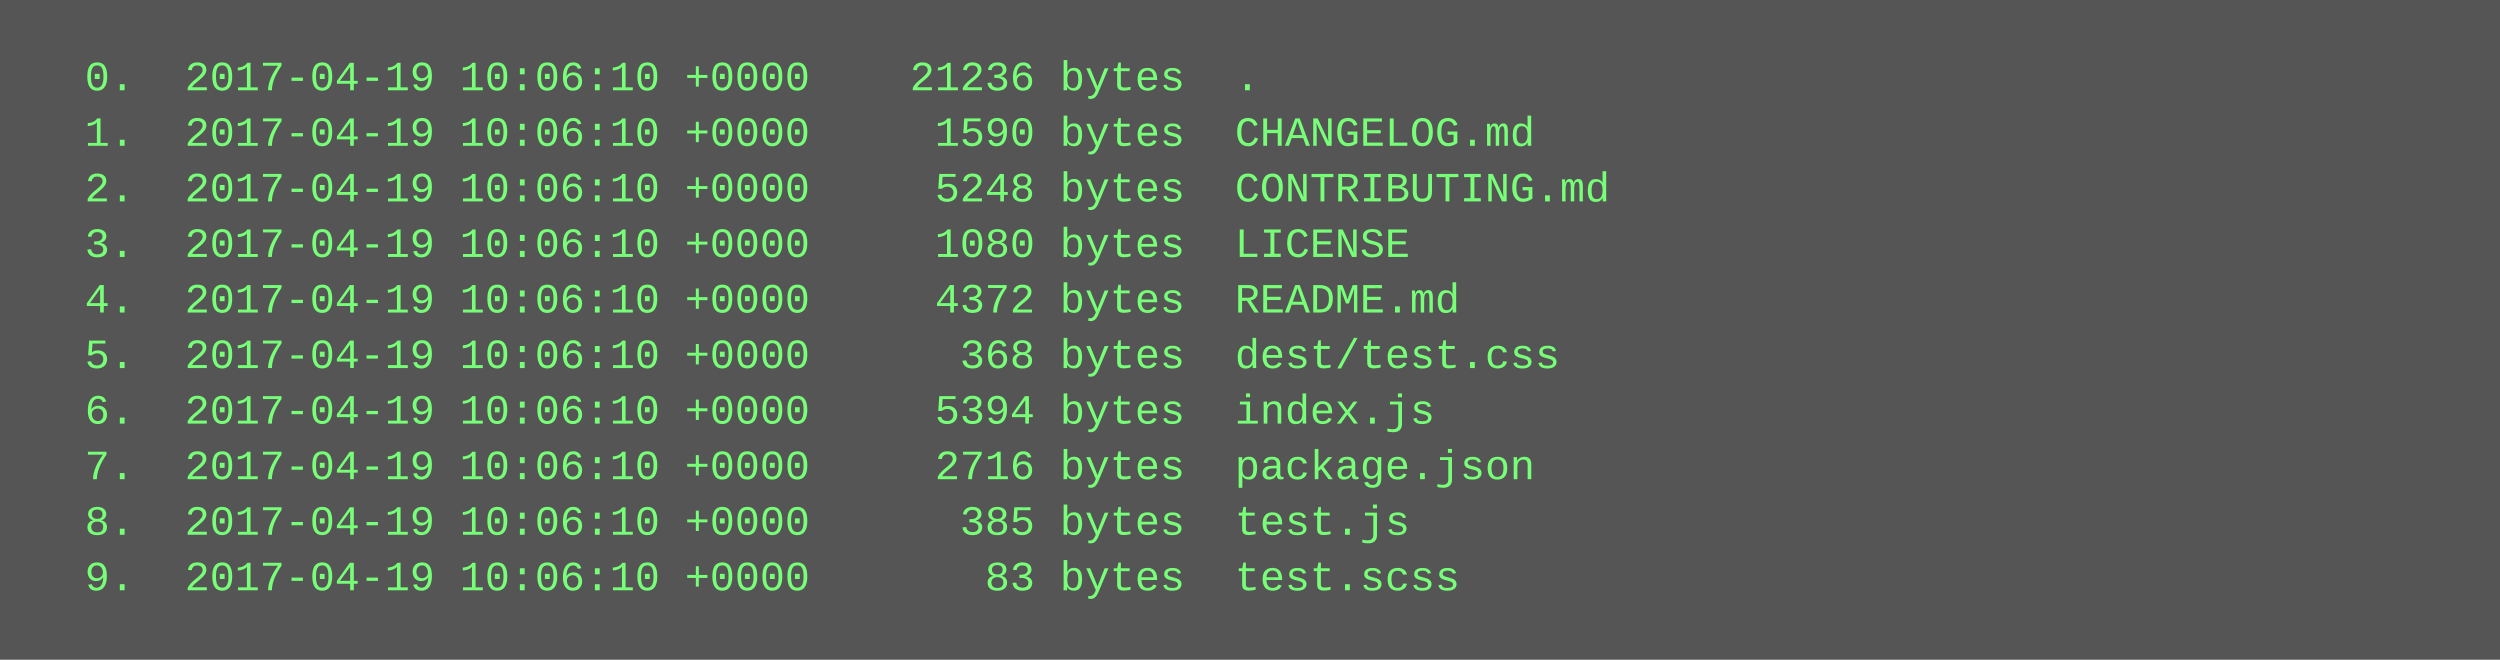
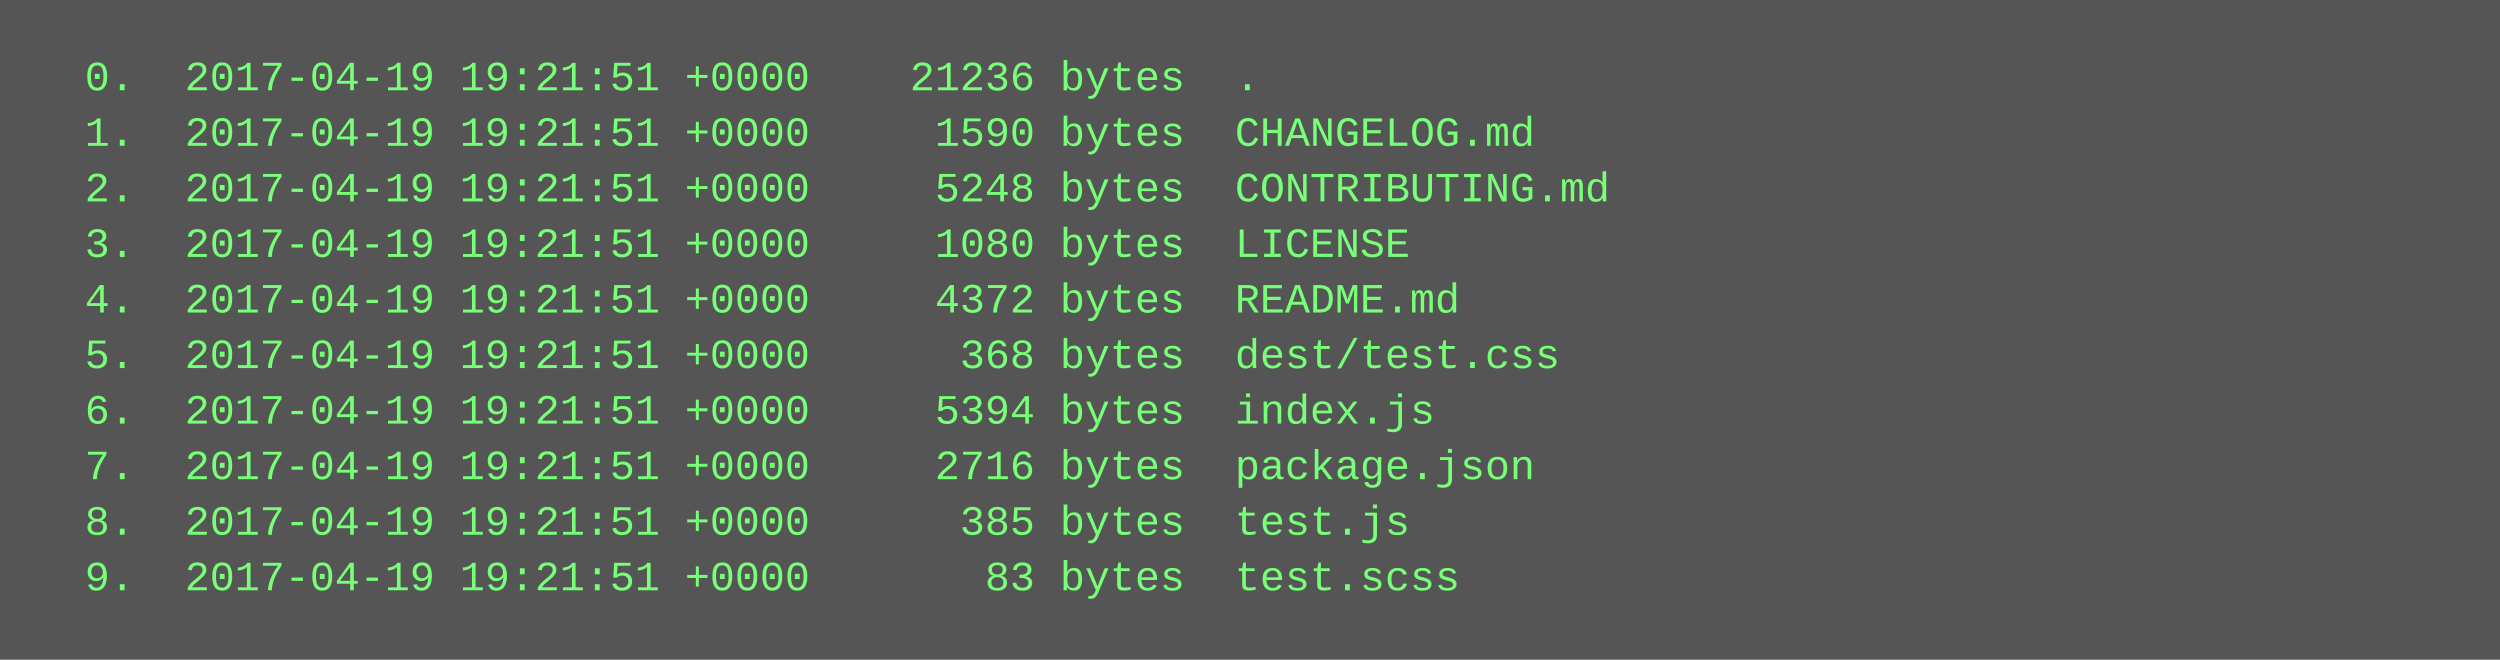
<svg xmlns="http://www.w3.org/2000/svg" height="190" width="720">
  <rect height="190" fill="#555" width="720" />
  <text fill="#7f7" font-family="Courier New" font-size="12" xml:space="preserve">
-     <tspan x="10" y="26">  0.  2017-04-19 10:06:10 +0000    21236 bytes  .</tspan>
-     <tspan x="10" y="42">  1.  2017-04-19 10:06:10 +0000     1590 bytes  CHANGELOG.md</tspan>
-     <tspan x="10" y="58">  2.  2017-04-19 10:06:10 +0000     5248 bytes  CONTRIBUTING.md</tspan>
-     <tspan x="10" y="74">  3.  2017-04-19 10:06:10 +0000     1080 bytes  LICENSE</tspan>
-     <tspan x="10" y="90">  4.  2017-04-19 10:06:10 +0000     4372 bytes  README.md</tspan>
-     <tspan x="10" y="106">  5.  2017-04-19 10:06:10 +0000      368 bytes  dest/test.css</tspan>
-     <tspan x="10" y="122">  6.  2017-04-19 10:06:10 +0000     5394 bytes  index.js</tspan>
-     <tspan x="10" y="138">  7.  2017-04-19 10:06:10 +0000     2716 bytes  package.json</tspan>
-     <tspan x="10" y="154">  8.  2017-04-19 10:06:10 +0000      385 bytes  test.js</tspan>
-     <tspan x="10" y="170">  9.  2017-04-19 10:06:10 +0000       83 bytes  test.scss</tspan>
+     <tspan x="10" y="26">  0.  2017-04-19 19:21:51 +0000    21236 bytes  .</tspan>
+     <tspan x="10" y="42">  1.  2017-04-19 19:21:51 +0000     1590 bytes  CHANGELOG.md</tspan>
+     <tspan x="10" y="58">  2.  2017-04-19 19:21:51 +0000     5248 bytes  CONTRIBUTING.md</tspan>
+     <tspan x="10" y="74">  3.  2017-04-19 19:21:51 +0000     1080 bytes  LICENSE</tspan>
+     <tspan x="10" y="90">  4.  2017-04-19 19:21:51 +0000     4372 bytes  README.md</tspan>
+     <tspan x="10" y="106">  5.  2017-04-19 19:21:51 +0000      368 bytes  dest/test.css</tspan>
+     <tspan x="10" y="122">  6.  2017-04-19 19:21:51 +0000     5394 bytes  index.js</tspan>
+     <tspan x="10" y="138">  7.  2017-04-19 19:21:51 +0000     2716 bytes  package.json</tspan>
+     <tspan x="10" y="154">  8.  2017-04-19 19:21:51 +0000      385 bytes  test.js</tspan>
+     <tspan x="10" y="170">  9.  2017-04-19 19:21:51 +0000       83 bytes  test.scss</tspan>
  </text>
</svg>
